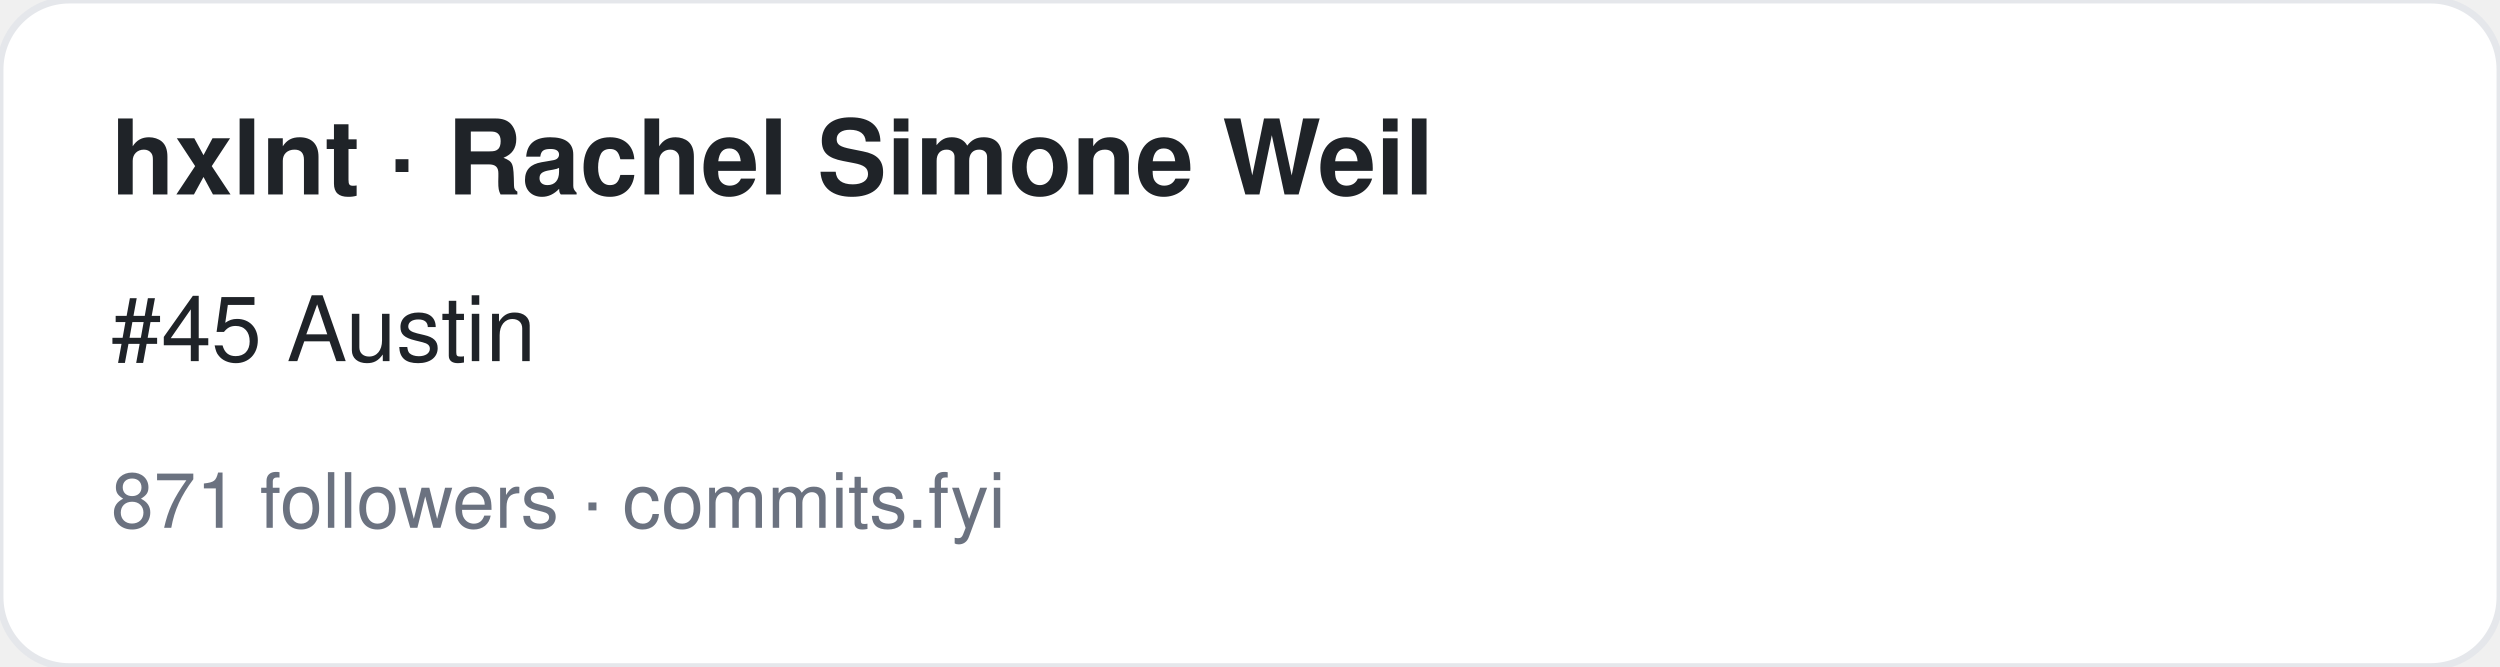
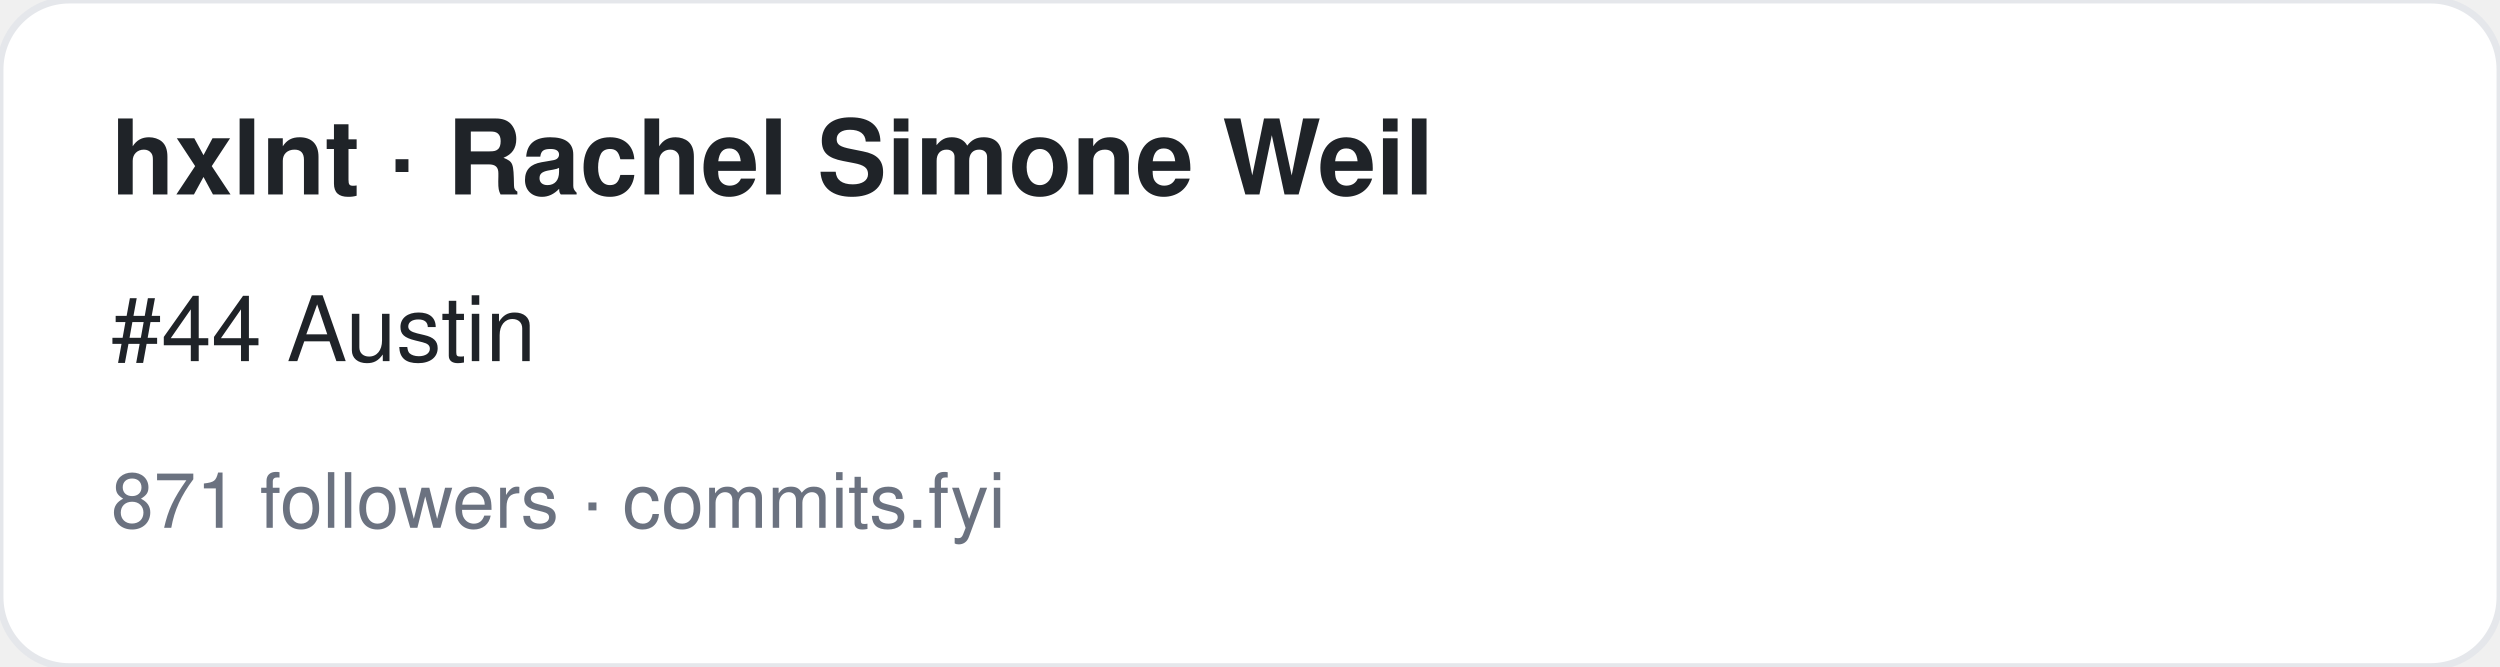
<svg xmlns="http://www.w3.org/2000/svg" width="360" height="96" viewBox="0 0 360 96" font-family="-apple-system,BlinkMacSystemFont,Segoe UI,Helvetica,Arial,sans-serif">
  <rect width="360" height="96" rx="10" fill="#ffffff" stroke="#e5e7eb" />
  <text x="16" y="28" font-size="15" font-weight="700" fill="#1f2328">hxlnt · Rachel Simone Weil</text>
-   <text x="16" y="52" font-size="13" fill="#1f2328">#45 Austin</text>
+   <text x="16" y="52" font-size="13" fill="#1f2328">#44 Austin</text>
  <text x="16" y="76" font-size="11" fill="#6b7280">871 followers · commits.fyi</text>
</svg>
